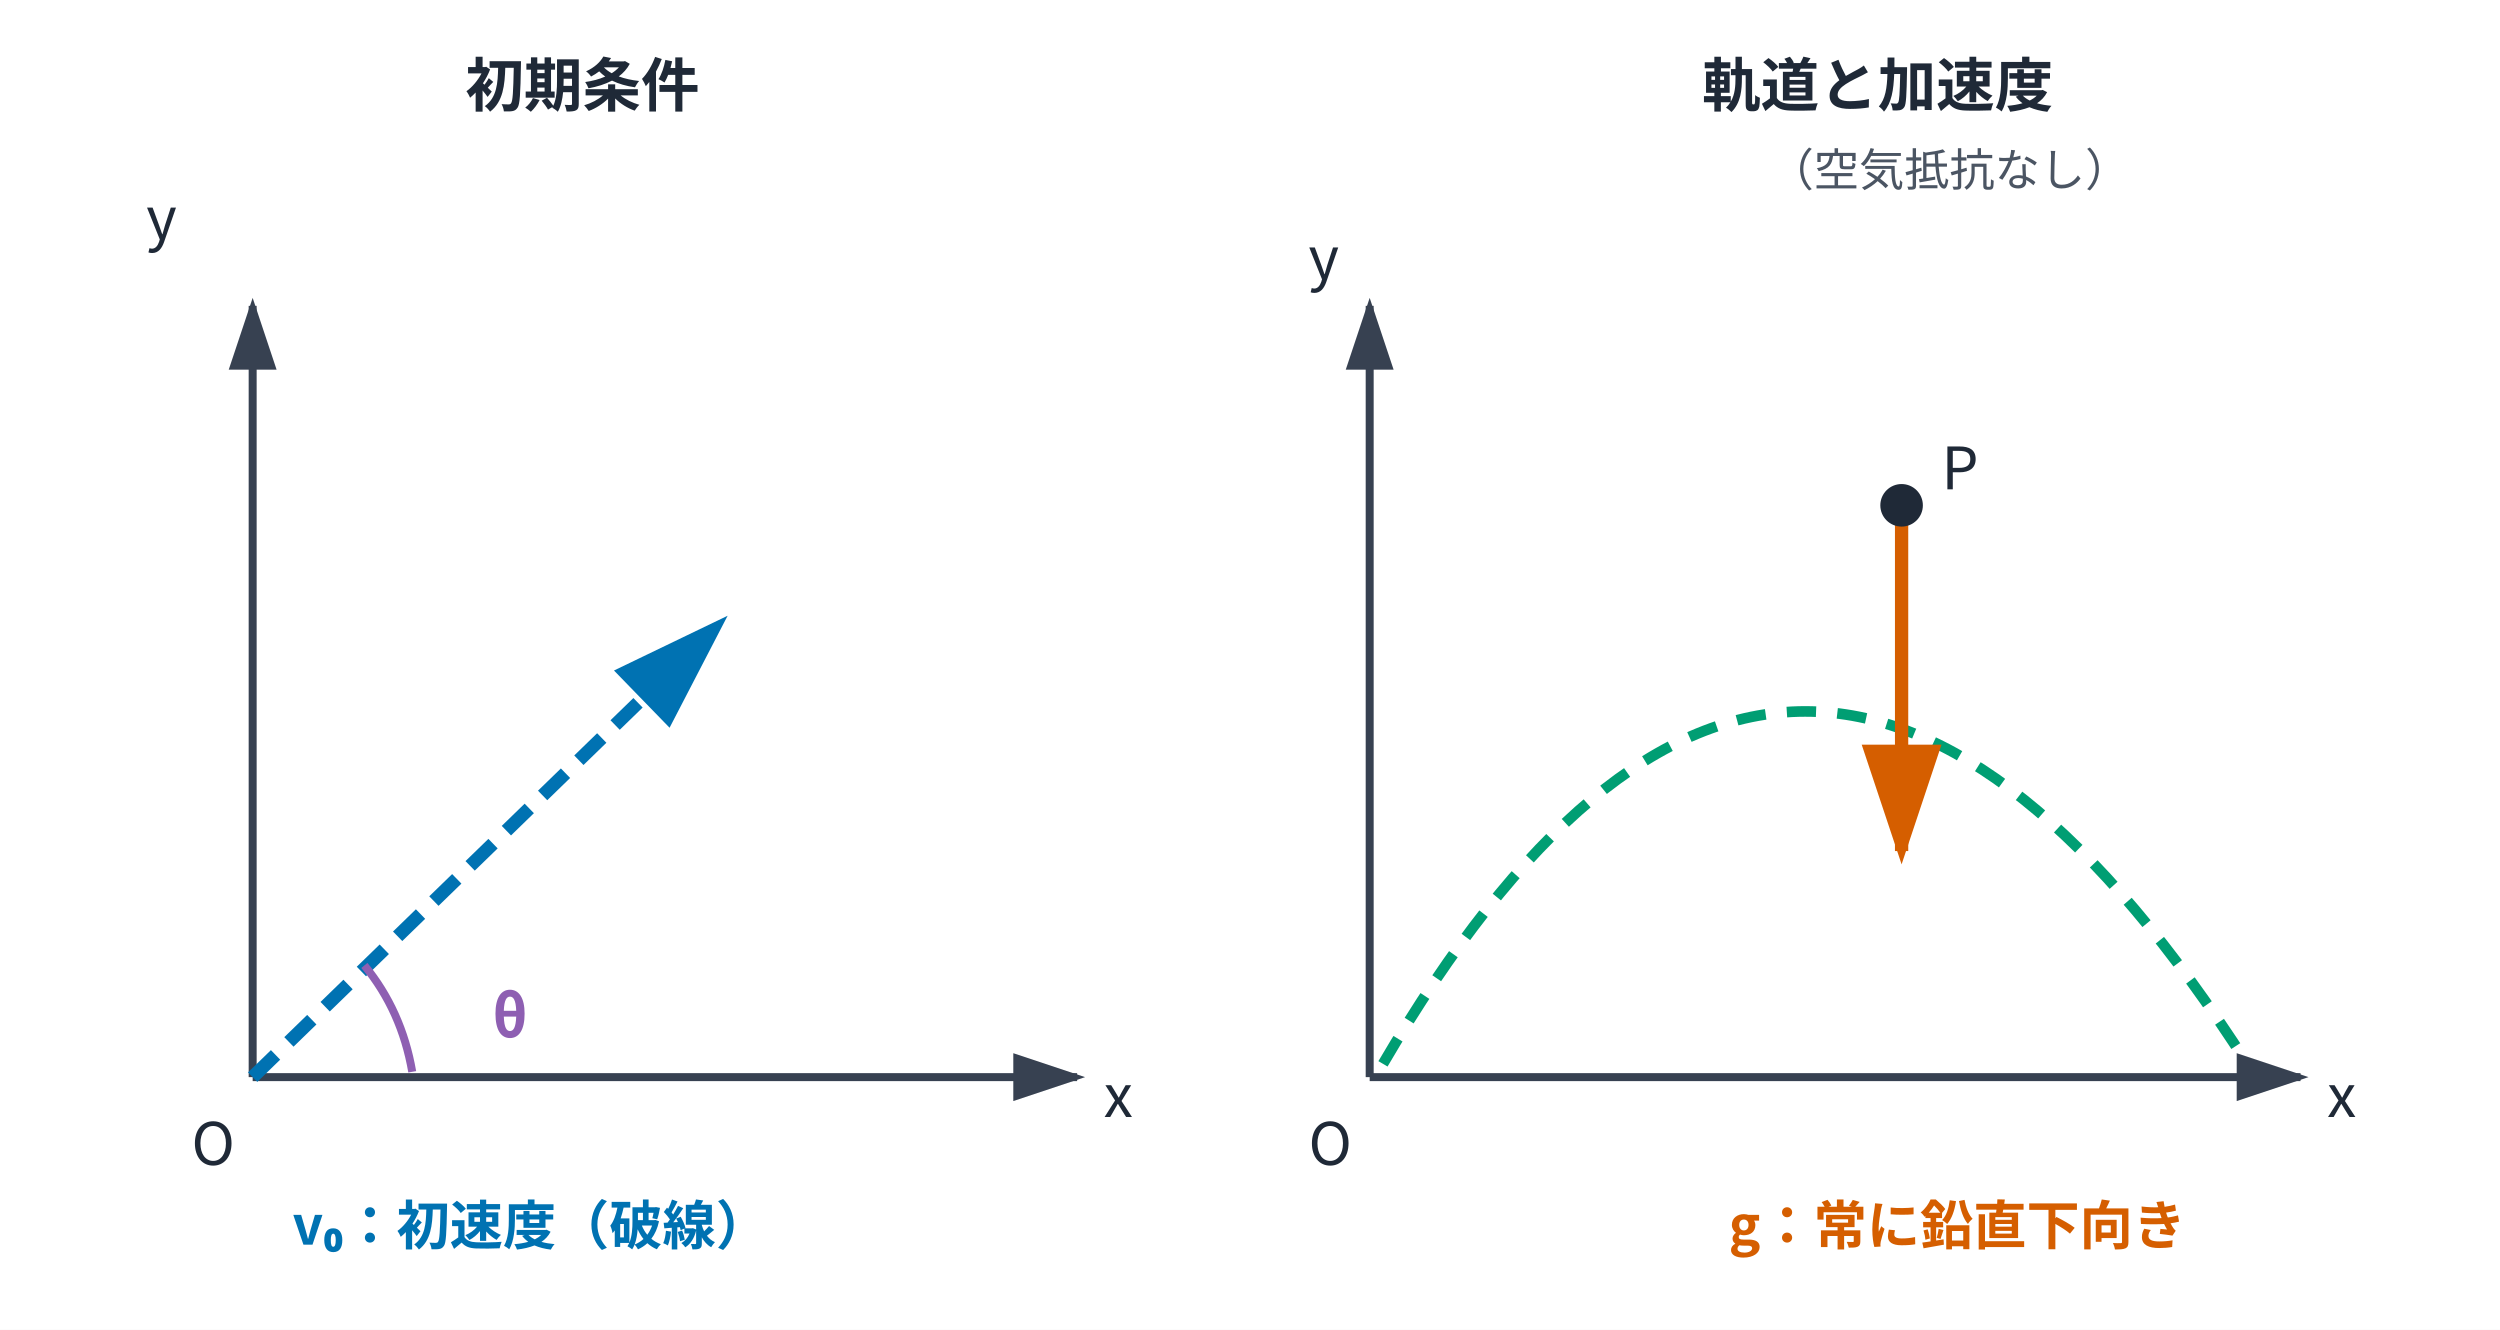
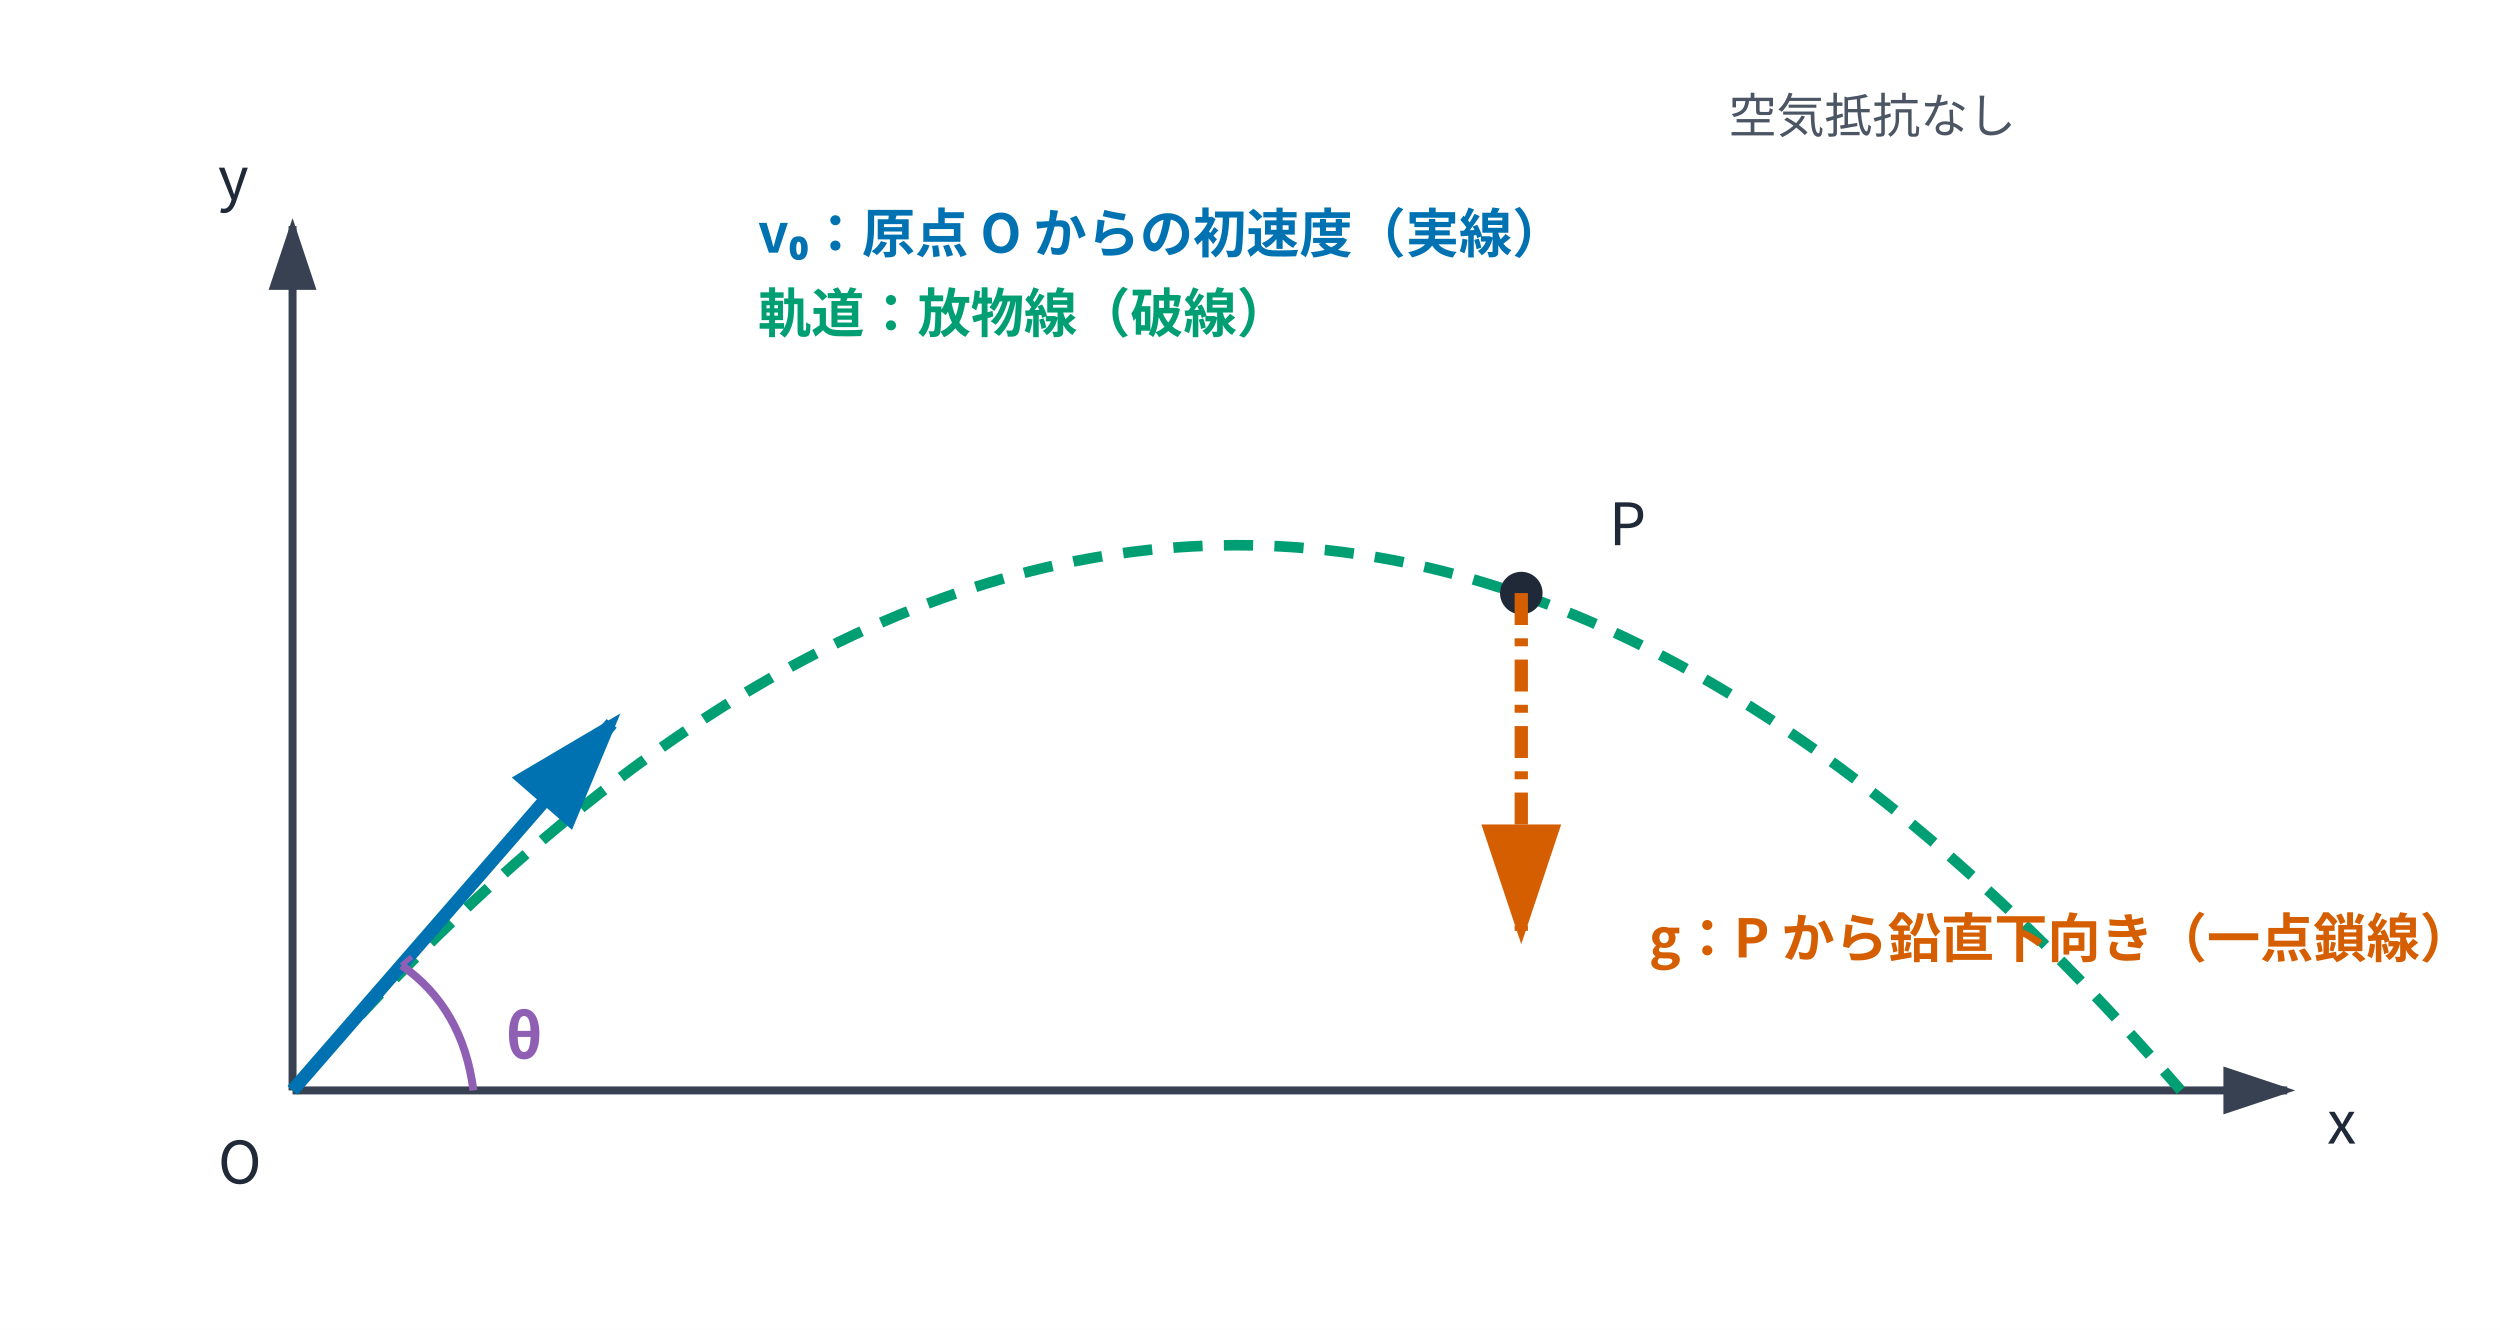
<svg xmlns="http://www.w3.org/2000/svg" data-layout-lint="strict" viewBox="0 0 940 500" role="img" aria-labelledby="title desc">
  <rect width="940" height="500" fill="white" />
  <defs>
    <marker id="arrow-neutral" markerWidth="10" markerHeight="10" refX="8" refY="3" orient="auto">
      <path d="M0,0 L0,6 L9,3 z" fill="#374151" />
    </marker>
    <marker id="arrow-blue" markerWidth="10" markerHeight="10" refX="8" refY="3" orient="auto">
      <path d="M0,0 L0,6 L9,3 z" fill="#0072B2" />
    </marker>
    <marker id="arrow-orange" markerWidth="10" markerHeight="10" refX="8" refY="3" orient="auto">
      <path d="M0,0 L0,6 L9,3 z" fill="#D55E00" />
    </marker>
  </defs>
+   <text x="650" y="50" font-family="Noto Sans CJK JP, sans-serif" font-size="18" fill="#4B5563">空気抵抗なし</text>
+   <line x1="110" y1="410" x2="860" y2="410" stroke="#374151" stroke-width="3" marker-end="url(#arrow-neutral)" />
+   <line x1="110" y1="410" x2="110" y2="85" stroke="#374151" stroke-width="3" marker-end="url(#arrow-neutral)" />
+   <path data-series-group="motion-elements" data-series-label="trajectory" d="M110 410 Q465 0 820 410" fill="none" stroke="#009E73" stroke-width="4" stroke-dasharray="11 8" />
+   <line data-series-group="motion-elements" data-series-label="v0" x1="110" y1="410" x2="230" y2="272" stroke="#0072B2" stroke-width="5" marker-end="url(#arrow-blue)" />
+   <path d="M178 410 Q174 379 151 363" fill="none" stroke="#8E5FB2" stroke-width="3" />
+   <line x1="151" y1="363" x2="158" y2="357" stroke="#8E5FB2" stroke-width="2" stroke-dasharray="5 4" />
+   <circle cx="572" cy="223" r="8" fill="#1F2937" />
+   <line data-series-group="motion-elements" data-series-label="g" x1="572" y1="223" x2="572" y2="350" stroke="#D55E00" stroke-width="5" stroke-dasharray="12 5 3 5" marker-end="url(#arrow-orange)" />
  <g font-family="Noto Sans CJK JP, sans-serif" fill="#1F2937">
-     <text x="175" y="40" font-size="22" font-weight="700">初期条件</text>
-     <text x="640" y="40" font-size="22" font-weight="700">軌道と加速度</text>
-     <text x="665" y="70" font-size="17" fill="#4B5563">（空気抵抗なし）</text>
+     <text x="875" y="430" font-size="22">x</text>
+     <text x="82" y="75" font-size="22">y</text>
+     <text x="82" y="445" font-size="22">O</text>
+     <text x="190" y="398" font-size="23" fill="#8E5FB2" font-weight="700">θ</text>
+     <text x="605" y="205" font-size="22">P</text>
  </g>
-   <line x1="95" y1="405" x2="405" y2="405" stroke="#374151" stroke-width="3" marker-end="url(#arrow-neutral)" />
-   <line x1="95" y1="405" x2="95" y2="115" stroke="#374151" stroke-width="3" marker-end="url(#arrow-neutral)" />
-   <line data-series-group="initial-vector" data-series-label="v0" x1="95" y1="405" x2="270" y2="235" stroke="#0072B2" stroke-width="5" stroke-dasharray="12 7" marker-end="url(#arrow-blue)" />
-   <path d="M155 403 Q151 380 137 363" fill="none" stroke="#8E5FB2" stroke-width="3" />
-   <g font-family="Noto Sans CJK JP, sans-serif" font-size="22" fill="#1F2937">
-     <text x="415" y="420">x</text>
-     <text x="55" y="90">y</text>
-     <text x="72" y="438">O</text>
-     <text x="185" y="390" fill="#8E5FB2" font-weight="700">θ</text>
+   <g font-family="Noto Sans CJK JP, sans-serif" font-size="20" font-weight="700">
+     <text x="285" y="95" fill="#0072B2">v₀：原点 O からの初速度（実線）</text>
+     <text x="285" y="125" fill="#009E73">軌道：放物線（破線）</text>
+     <text x="620" y="360" fill="#D55E00">g：P から鉛直下向き（一点鎖線）</text>
  </g>
-   <line x1="515" y1="405" x2="865" y2="405" stroke="#374151" stroke-width="3" marker-end="url(#arrow-neutral)" />
-   <line x1="515" y1="405" x2="515" y2="115" stroke="#374151" stroke-width="3" marker-end="url(#arrow-neutral)" />
-   <path data-series-group="trajectory-panel" data-series-label="trajectory" d="M520 400 Q675 135 845 400" fill="none" stroke="#009E73" stroke-width="4" stroke-dasharray="11 8" />
-   <line data-series-group="trajectory-panel" data-series-label="g" x1="715" y1="190" x2="715" y2="320" stroke="#D55E00" stroke-width="5" marker-end="url(#arrow-orange)" />
-   <circle cx="715" cy="190" r="8" fill="#1F2937" />
-   <g font-family="Noto Sans CJK JP, sans-serif" font-size="22" fill="#1F2937">
-     <text x="875" y="420">x</text>
-     <text x="492" y="105">y</text>
-     <text x="492" y="438">O</text>
-     <text x="730" y="184">P</text>
-   </g>
-   <text x="110" y="468" font-family="Noto Sans CJK JP, sans-serif" font-size="20" fill="#0072B2" font-weight="700">v₀：初速度（破線）</text>
-   <text x="650" y="468" font-family="Noto Sans CJK JP, sans-serif" font-size="20" fill="#D55E00" font-weight="700">g：常に鉛直下向き</text>
</svg>
